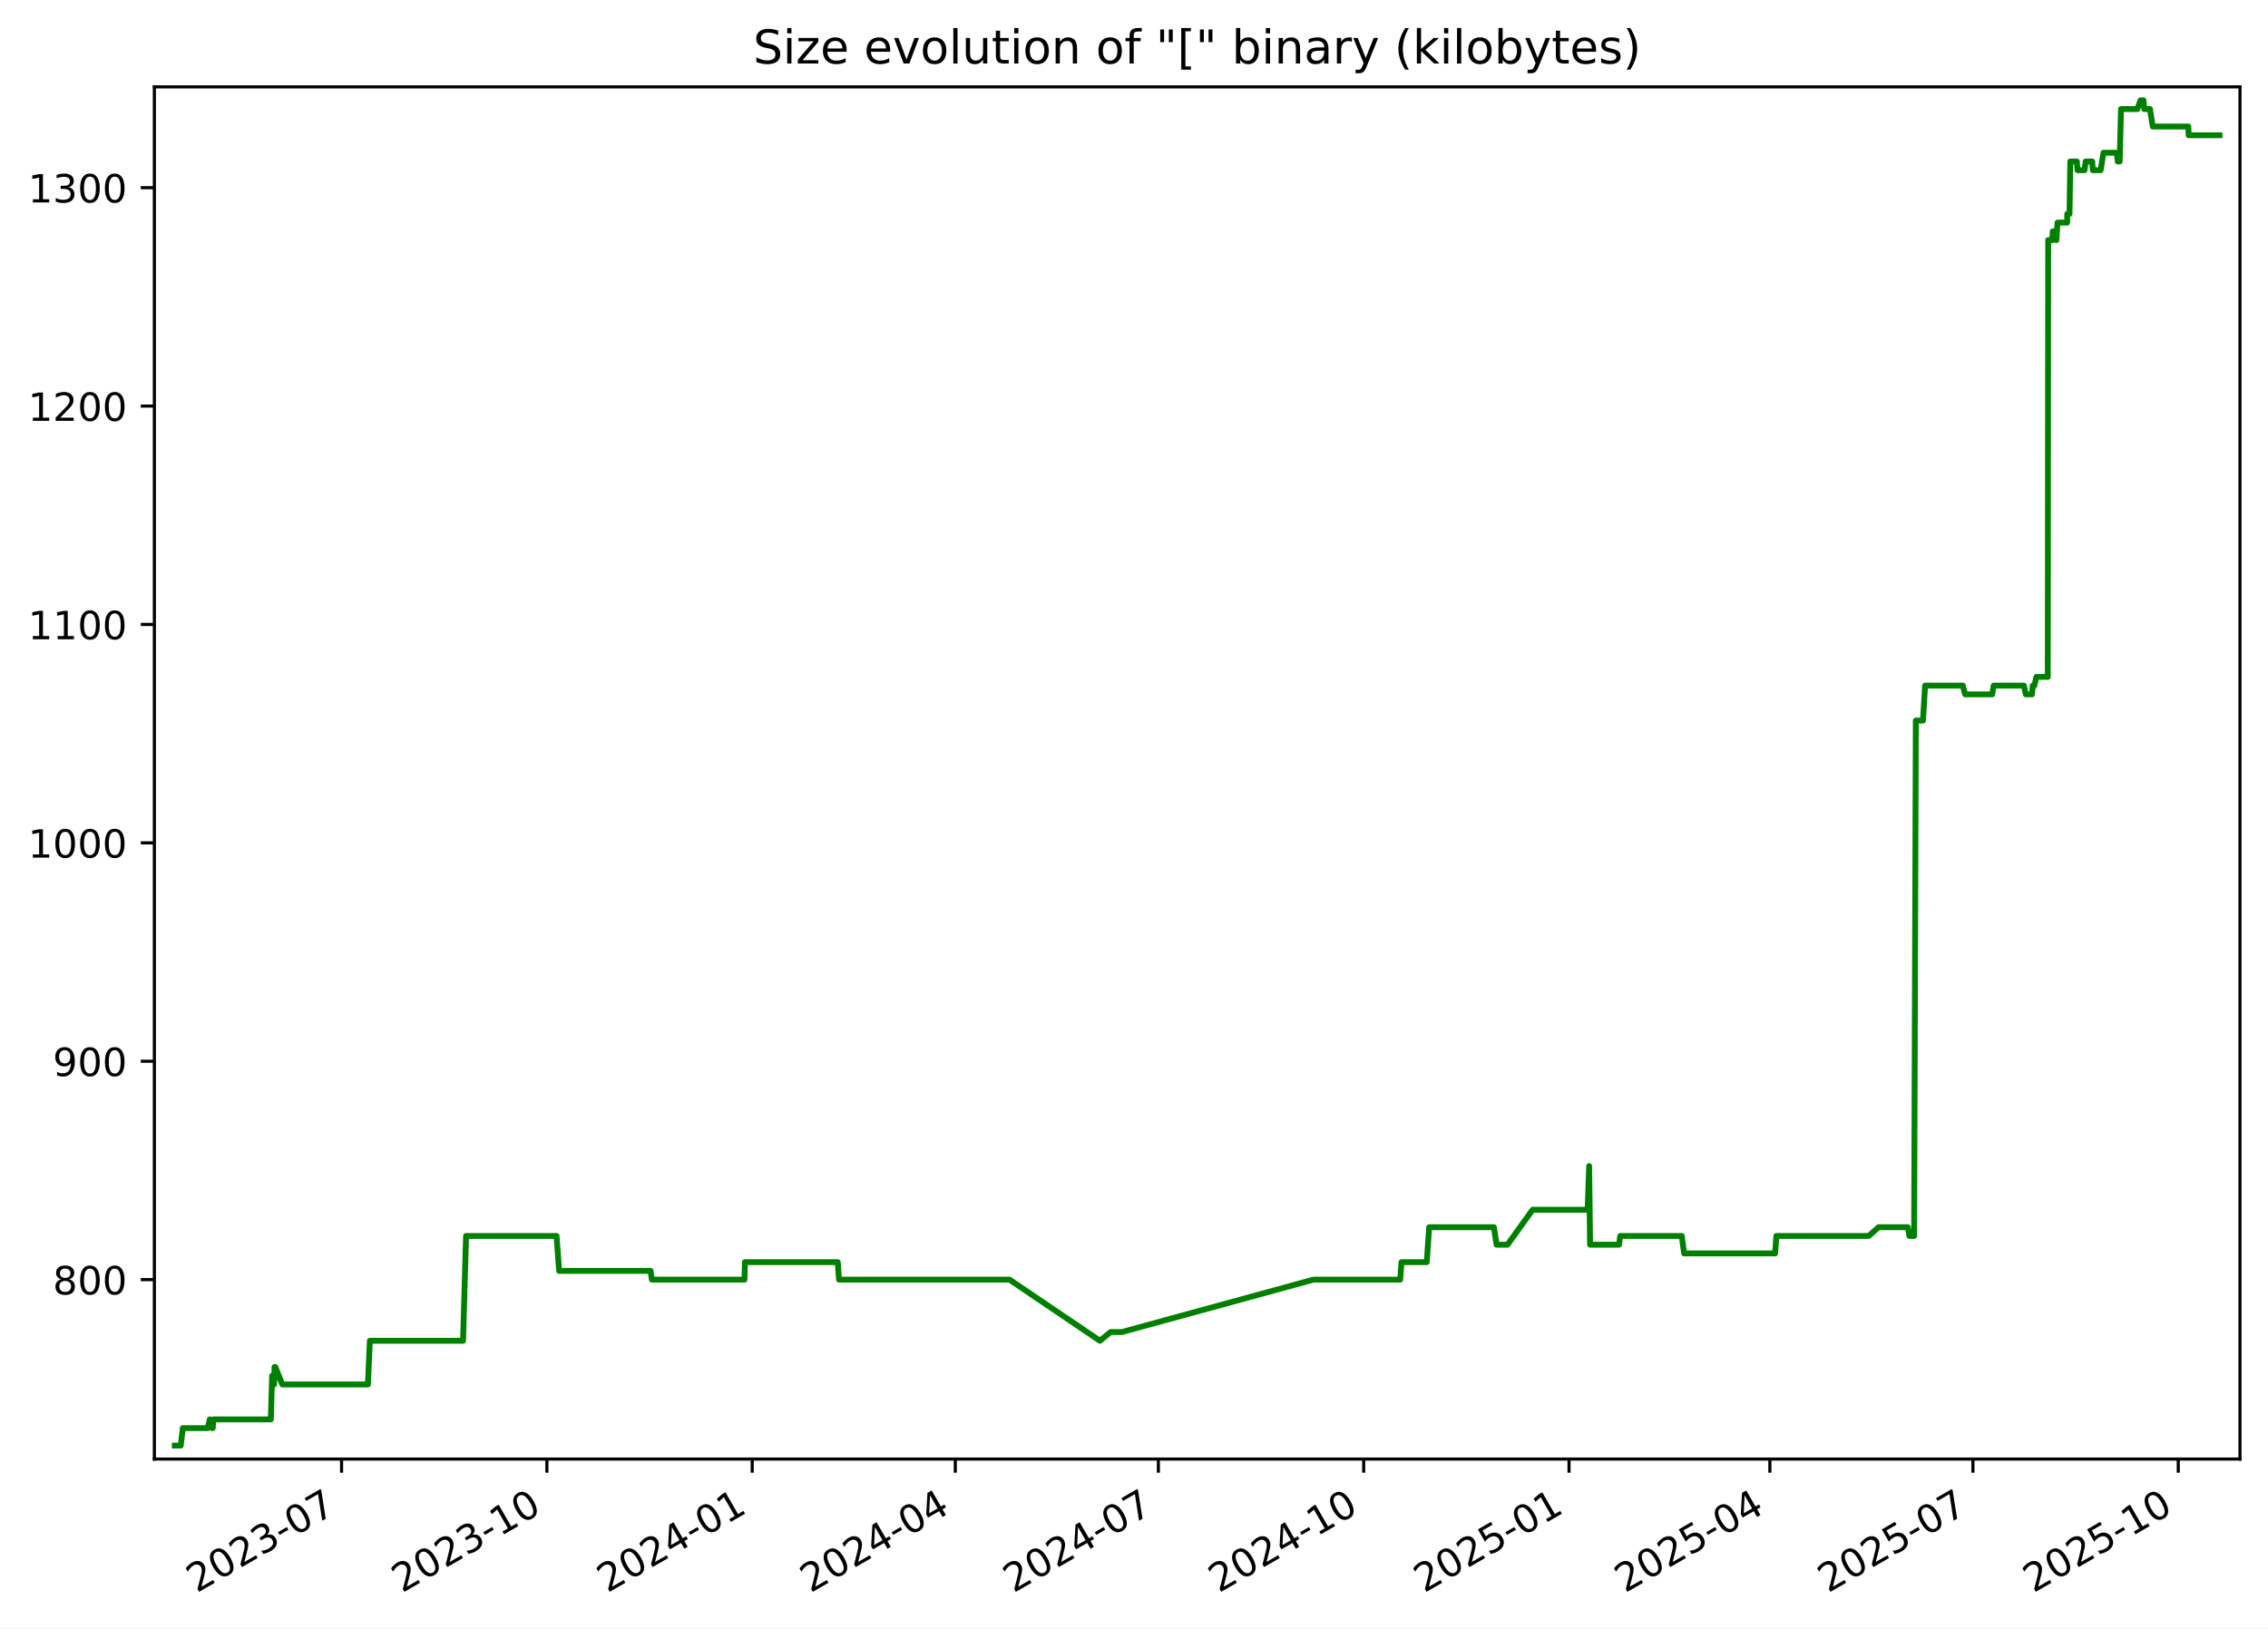
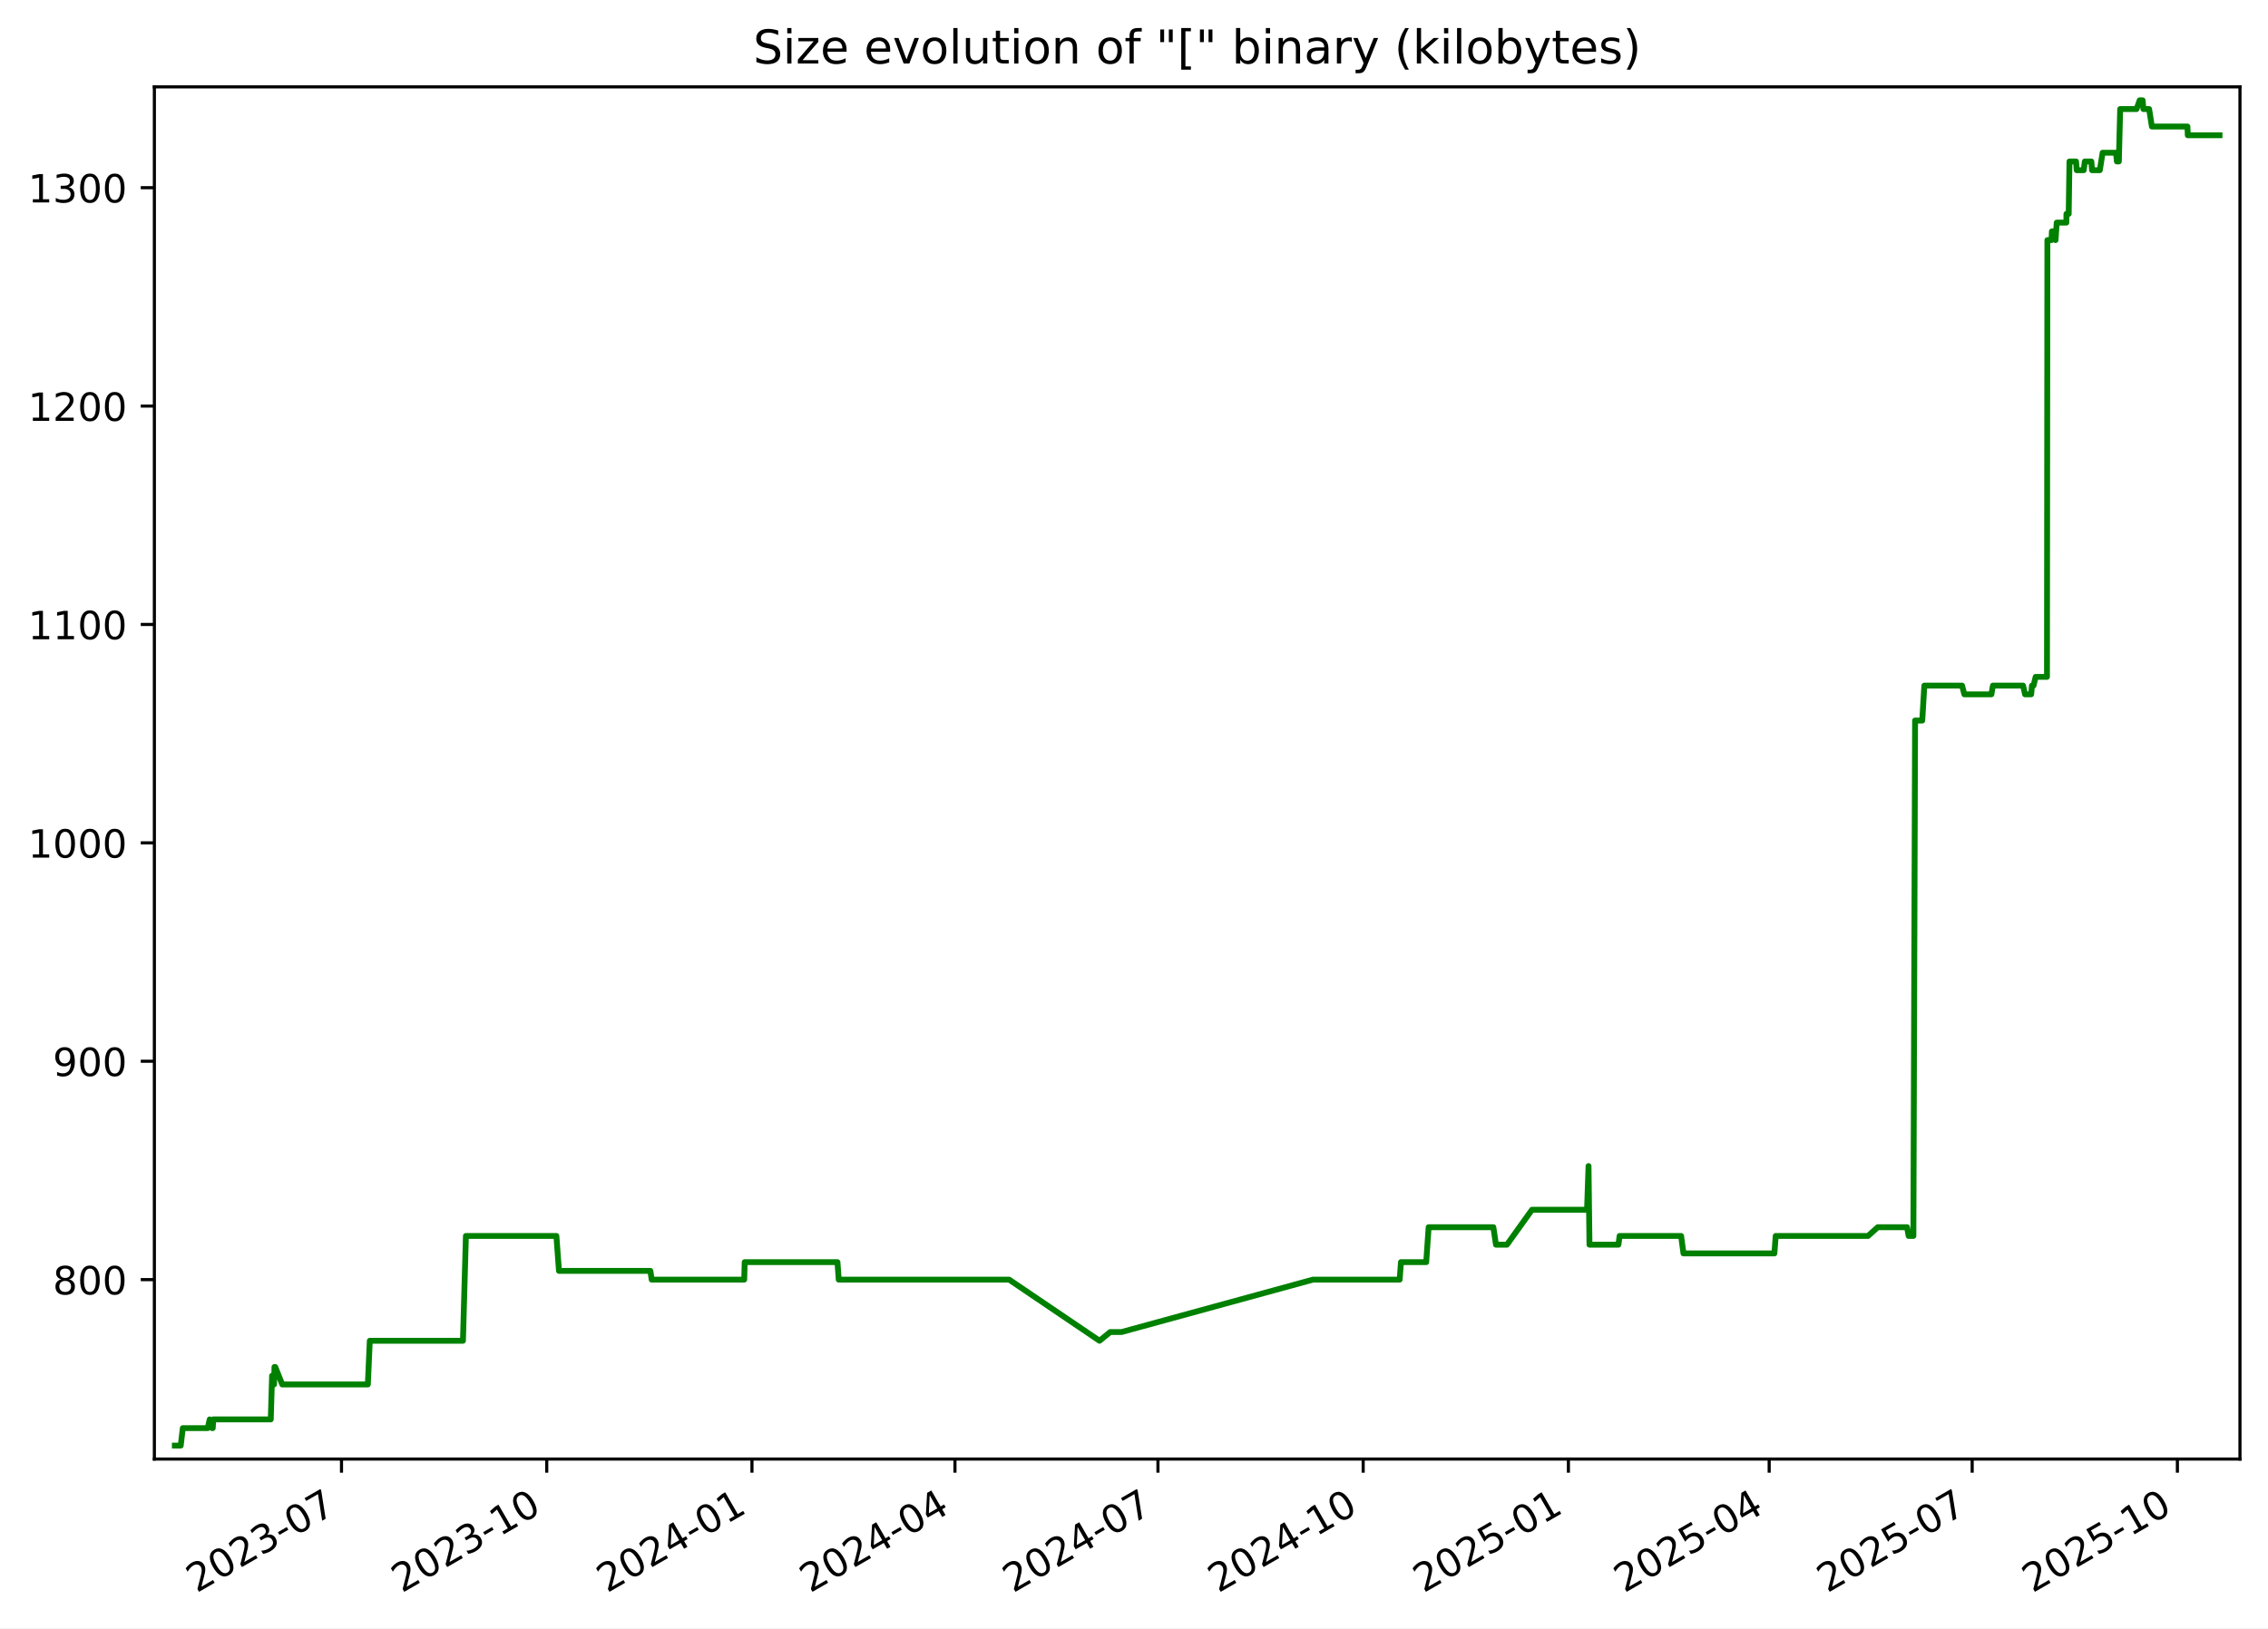
<svg xmlns="http://www.w3.org/2000/svg" xmlns:xlink="http://www.w3.org/1999/xlink" width="582.53pt" height="418.303pt" viewBox="0 0 582.53 418.303" version="1.1">
  <defs>
    <style type="text/css">*{stroke-linejoin: round; stroke-linecap: butt}</style>
  </defs>
  <g id="figure_1">
    <g id="patch_1">
      <path d="M -0 418.303  L 582.53 418.303  L 582.53 0  L -0 0  z " style="fill: #ffffff" />
    </g>
    <g id="axes_1">
      <g id="patch_2">
        <path d="M 39.65 374.83  L 575.33 374.83  L 575.33 22.318  L 39.65 22.318  z " style="fill: #ffffff" />
      </g>
      <g id="matplotlib.axis_1">
        <g id="xtick_1">
          <g id="line2d_1">
            <defs>
-               <path id="m15a835288b" d="M 0 0  L 0 3.5  " style="stroke: #000000; stroke-width: 0.8" />
+               <path id="m08a3b16de8" d="M 0 0  L 0 3.5  " style="stroke: #000000; stroke-width: 0.8" />
            </defs>
            <g>
-               <use xlink:href="#m15a835288b" x="87.732" y="374.83" style="stroke: #000000; stroke-width: 0.8" />
+               <use xlink:href="#m08a3b16de8" x="87.714" y="374.83" style="stroke: #000000; stroke-width: 0.8" />
            </g>
          </g>
          <g id="text_1">
-             <g transform="translate(50.50731 409.302) rotate(-30) scale(0.1 -0.1)">
+             <g transform="translate(50.4888 409.302) rotate(-30) scale(0.1 -0.1)">
              <defs>
                <path id="DejaVuSans-32" d="M 1228 531  L 3431 531  L 3431 0  L 469 0  L 469 531  Q 828 903 1448 1529  Q 2069 2156 2228 2338  Q 2531 2678 2651 2914  Q 2772 3150 2772 3378  Q 2772 3750 2511 3984  Q 2250 4219 1831 4219  Q 1534 4219 1204 4116  Q 875 4013 500 3803  L 500 4441  Q 881 4594 1212 4672  Q 1544 4750 1819 4750  Q 2544 4750 2975 4387  Q 3406 4025 3406 3419  Q 3406 3131 3298 2873  Q 3191 2616 2906 2266  Q 2828 2175 2409 1742  Q 1991 1309 1228 531  z " transform="scale(0.015625)" />
                <path id="DejaVuSans-30" d="M 2034 4250  Q 1547 4250 1301 3770  Q 1056 3291 1056 2328  Q 1056 1369 1301 889  Q 1547 409 2034 409  Q 2525 409 2770 889  Q 3016 1369 3016 2328  Q 3016 3291 2770 3770  Q 2525 4250 2034 4250  z M 2034 4750  Q 2819 4750 3233 4129  Q 3647 3509 3647 2328  Q 3647 1150 3233 529  Q 2819 -91 2034 -91  Q 1250 -91 836 529  Q 422 1150 422 2328  Q 422 3509 836 4129  Q 1250 4750 2034 4750  z " transform="scale(0.015625)" />
                <path id="DejaVuSans-33" d="M 2597 2516  Q 3050 2419 3304 2112  Q 3559 1806 3559 1356  Q 3559 666 3084 287  Q 2609 -91 1734 -91  Q 1441 -91 1130 -33  Q 819 25 488 141  L 488 750  Q 750 597 1062 519  Q 1375 441 1716 441  Q 2309 441 2620 675  Q 2931 909 2931 1356  Q 2931 1769 2642 2001  Q 2353 2234 1838 2234  L 1294 2234  L 1294 2753  L 1863 2753  Q 2328 2753 2575 2939  Q 2822 3125 2822 3475  Q 2822 3834 2567 4026  Q 2313 4219 1838 4219  Q 1578 4219 1281 4162  Q 984 4106 628 3988  L 628 4550  Q 988 4650 1302 4700  Q 1616 4750 1894 4750  Q 2613 4750 3031 4423  Q 3450 4097 3450 3541  Q 3450 3153 3228 2886  Q 3006 2619 2597 2516  z " transform="scale(0.015625)" />
                <path id="DejaVuSans-2d" d="M 313 2009  L 1997 2009  L 1997 1497  L 313 1497  L 313 2009  z " transform="scale(0.015625)" />
                <path id="DejaVuSans-37" d="M 525 4666  L 3525 4666  L 3525 4397  L 1831 0  L 1172 0  L 2766 4134  L 525 4134  L 525 4666  z " transform="scale(0.015625)" />
              </defs>
              <use xlink:href="#DejaVuSans-32" />
              <use xlink:href="#DejaVuSans-30" x="63.623" />
              <use xlink:href="#DejaVuSans-32" x="127.246" />
              <use xlink:href="#DejaVuSans-33" x="190.869" />
              <use xlink:href="#DejaVuSans-2d" x="254.492" />
              <use xlink:href="#DejaVuSans-30" x="290.576" />
              <use xlink:href="#DejaVuSans-37" x="354.199" />
            </g>
          </g>
        </g>
        <g id="xtick_2">
          <g id="line2d_2">
            <g>
-               <use xlink:href="#m15a835288b" x="140.467" y="374.83" style="stroke: #000000; stroke-width: 0.8" />
+               <use xlink:href="#m08a3b16de8" x="140.426" y="374.83" style="stroke: #000000; stroke-width: 0.8" />
            </g>
          </g>
          <g id="text_2">
-             <g transform="translate(103.2424 409.302) rotate(-30) scale(0.1 -0.1)">
+             <g transform="translate(103.2011 409.302) rotate(-30) scale(0.1 -0.1)">
              <defs>
                <path id="DejaVuSans-31" d="M 794 531  L 1825 531  L 1825 4091  L 703 3866  L 703 4441  L 1819 4666  L 2450 4666  L 2450 531  L 3481 531  L 3481 0  L 794 0  L 794 531  z " transform="scale(0.015625)" />
              </defs>
              <use xlink:href="#DejaVuSans-32" />
              <use xlink:href="#DejaVuSans-30" x="63.623" />
              <use xlink:href="#DejaVuSans-32" x="127.246" />
              <use xlink:href="#DejaVuSans-33" x="190.869" />
              <use xlink:href="#DejaVuSans-2d" x="254.492" />
              <use xlink:href="#DejaVuSans-31" x="290.576" />
              <use xlink:href="#DejaVuSans-30" x="354.199" />
            </g>
          </g>
        </g>
        <g id="xtick_3">
          <g id="line2d_3">
            <g>
-               <use xlink:href="#m15a835288b" x="193.202" y="374.83" style="stroke: #000000; stroke-width: 0.8" />
+               <use xlink:href="#m08a3b16de8" x="193.138" y="374.83" style="stroke: #000000; stroke-width: 0.8" />
            </g>
          </g>
          <g id="text_3">
-             <g transform="translate(155.9774 409.302) rotate(-30) scale(0.1 -0.1)">
+             <g transform="translate(155.9133 409.302) rotate(-30) scale(0.1 -0.1)">
              <defs>
                <path id="DejaVuSans-34" d="M 2419 4116  L 825 1625  L 2419 1625  L 2419 4116  z M 2253 4666  L 3047 4666  L 3047 1625  L 3713 1625  L 3713 1100  L 3047 1100  L 3047 0  L 2419 0  L 2419 1100  L 313 1100  L 313 1709  L 2253 4666  z " transform="scale(0.015625)" />
              </defs>
              <use xlink:href="#DejaVuSans-32" />
              <use xlink:href="#DejaVuSans-30" x="63.623" />
              <use xlink:href="#DejaVuSans-32" x="127.246" />
              <use xlink:href="#DejaVuSans-34" x="190.869" />
              <use xlink:href="#DejaVuSans-2d" x="254.492" />
              <use xlink:href="#DejaVuSans-30" x="290.576" />
              <use xlink:href="#DejaVuSans-31" x="354.199" />
            </g>
          </g>
        </g>
        <g id="xtick_4">
          <g id="line2d_4">
            <g>
-               <use xlink:href="#m15a835288b" x="245.364" y="374.83" style="stroke: #000000; stroke-width: 0.8" />
+               <use xlink:href="#m08a3b16de8" x="245.277" y="374.83" style="stroke: #000000; stroke-width: 0.8" />
            </g>
          </g>
          <g id="text_4">
-             <g transform="translate(208.1392 409.302) rotate(-30) scale(0.1 -0.1)">
+             <g transform="translate(208.0526 409.302) rotate(-30) scale(0.1 -0.1)">
              <use xlink:href="#DejaVuSans-32" />
              <use xlink:href="#DejaVuSans-30" x="63.623" />
              <use xlink:href="#DejaVuSans-32" x="127.246" />
              <use xlink:href="#DejaVuSans-34" x="190.869" />
              <use xlink:href="#DejaVuSans-2d" x="254.492" />
              <use xlink:href="#DejaVuSans-30" x="290.576" />
              <use xlink:href="#DejaVuSans-34" x="354.199" />
            </g>
          </g>
        </g>
        <g id="xtick_5">
          <g id="line2d_5">
            <g>
-               <use xlink:href="#m15a835288b" x="297.526" y="374.83" style="stroke: #000000; stroke-width: 0.8" />
+               <use xlink:href="#m08a3b16de8" x="297.417" y="374.83" style="stroke: #000000; stroke-width: 0.8" />
            </g>
          </g>
          <g id="text_5">
-             <g transform="translate(260.3011 409.302) rotate(-30) scale(0.1 -0.1)">
+             <g transform="translate(260.1919 409.302) rotate(-30) scale(0.1 -0.1)">
              <use xlink:href="#DejaVuSans-32" />
              <use xlink:href="#DejaVuSans-30" x="63.623" />
              <use xlink:href="#DejaVuSans-32" x="127.246" />
              <use xlink:href="#DejaVuSans-34" x="190.869" />
              <use xlink:href="#DejaVuSans-2d" x="254.492" />
              <use xlink:href="#DejaVuSans-30" x="290.576" />
              <use xlink:href="#DejaVuSans-37" x="354.199" />
            </g>
          </g>
        </g>
        <g id="xtick_6">
          <g id="line2d_6">
            <g>
-               <use xlink:href="#m15a835288b" x="350.261" y="374.83" style="stroke: #000000; stroke-width: 0.8" />
+               <use xlink:href="#m08a3b16de8" x="350.129" y="374.83" style="stroke: #000000; stroke-width: 0.8" />
            </g>
          </g>
          <g id="text_6">
-             <g transform="translate(313.0361 409.302) rotate(-30) scale(0.1 -0.1)">
+             <g transform="translate(312.9042 409.302) rotate(-30) scale(0.1 -0.1)">
              <use xlink:href="#DejaVuSans-32" />
              <use xlink:href="#DejaVuSans-30" x="63.623" />
              <use xlink:href="#DejaVuSans-32" x="127.246" />
              <use xlink:href="#DejaVuSans-34" x="190.869" />
              <use xlink:href="#DejaVuSans-2d" x="254.492" />
              <use xlink:href="#DejaVuSans-31" x="290.576" />
              <use xlink:href="#DejaVuSans-30" x="354.199" />
            </g>
          </g>
        </g>
        <g id="xtick_7">
          <g id="line2d_7">
            <g>
-               <use xlink:href="#m15a835288b" x="402.996" y="374.83" style="stroke: #000000; stroke-width: 0.8" />
+               <use xlink:href="#m08a3b16de8" x="402.841" y="374.83" style="stroke: #000000; stroke-width: 0.8" />
            </g>
          </g>
          <g id="text_7">
-             <g transform="translate(365.7712 409.302) rotate(-30) scale(0.1 -0.1)">
+             <g transform="translate(365.6164 409.302) rotate(-30) scale(0.1 -0.1)">
              <defs>
                <path id="DejaVuSans-35" d="M 691 4666  L 3169 4666  L 3169 4134  L 1269 4134  L 1269 2991  Q 1406 3038 1543 3061  Q 1681 3084 1819 3084  Q 2600 3084 3056 2656  Q 3513 2228 3513 1497  Q 3513 744 3044 326  Q 2575 -91 1722 -91  Q 1428 -91 1123 -41  Q 819 9 494 109  L 494 744  Q 775 591 1075 516  Q 1375 441 1709 441  Q 2250 441 2565 725  Q 2881 1009 2881 1497  Q 2881 1984 2565 2268  Q 2250 2553 1709 2553  Q 1456 2553 1204 2497  Q 953 2441 691 2322  L 691 4666  z " transform="scale(0.015625)" />
              </defs>
              <use xlink:href="#DejaVuSans-32" />
              <use xlink:href="#DejaVuSans-30" x="63.623" />
              <use xlink:href="#DejaVuSans-32" x="127.246" />
              <use xlink:href="#DejaVuSans-35" x="190.869" />
              <use xlink:href="#DejaVuSans-2d" x="254.492" />
              <use xlink:href="#DejaVuSans-30" x="290.576" />
              <use xlink:href="#DejaVuSans-31" x="354.199" />
            </g>
          </g>
        </g>
        <g id="xtick_8">
          <g id="line2d_8">
            <g>
-               <use xlink:href="#m15a835288b" x="454.585" y="374.83" style="stroke: #000000; stroke-width: 0.8" />
+               <use xlink:href="#m08a3b16de8" x="454.408" y="374.83" style="stroke: #000000; stroke-width: 0.8" />
            </g>
          </g>
          <g id="text_8">
-             <g transform="translate(417.3598 409.302) rotate(-30) scale(0.1 -0.1)">
+             <g transform="translate(417.1828 409.302) rotate(-30) scale(0.1 -0.1)">
              <use xlink:href="#DejaVuSans-32" />
              <use xlink:href="#DejaVuSans-30" x="63.623" />
              <use xlink:href="#DejaVuSans-32" x="127.246" />
              <use xlink:href="#DejaVuSans-35" x="190.869" />
              <use xlink:href="#DejaVuSans-2d" x="254.492" />
              <use xlink:href="#DejaVuSans-30" x="290.576" />
              <use xlink:href="#DejaVuSans-34" x="354.199" />
            </g>
          </g>
        </g>
        <g id="xtick_9">
          <g id="line2d_9">
            <g>
-               <use xlink:href="#m15a835288b" x="506.746" y="374.83" style="stroke: #000000; stroke-width: 0.8" />
+               <use xlink:href="#m08a3b16de8" x="506.547" y="374.83" style="stroke: #000000; stroke-width: 0.8" />
            </g>
          </g>
          <g id="text_9">
-             <g transform="translate(469.5217 409.302) rotate(-30) scale(0.1 -0.1)">
+             <g transform="translate(469.3221 409.302) rotate(-30) scale(0.1 -0.1)">
              <use xlink:href="#DejaVuSans-32" />
              <use xlink:href="#DejaVuSans-30" x="63.623" />
              <use xlink:href="#DejaVuSans-32" x="127.246" />
              <use xlink:href="#DejaVuSans-35" x="190.869" />
              <use xlink:href="#DejaVuSans-2d" x="254.492" />
              <use xlink:href="#DejaVuSans-30" x="290.576" />
              <use xlink:href="#DejaVuSans-37" x="354.199" />
            </g>
          </g>
        </g>
        <g id="xtick_10">
          <g id="line2d_10">
            <g>
-               <use xlink:href="#m15a835288b" x="559.482" y="374.83" style="stroke: #000000; stroke-width: 0.8" />
+               <use xlink:href="#m08a3b16de8" x="559.259" y="374.83" style="stroke: #000000; stroke-width: 0.8" />
            </g>
          </g>
          <g id="text_10">
-             <g transform="translate(522.2567 409.302) rotate(-30) scale(0.1 -0.1)">
+             <g transform="translate(522.0343 409.302) rotate(-30) scale(0.1 -0.1)">
              <use xlink:href="#DejaVuSans-32" />
              <use xlink:href="#DejaVuSans-30" x="63.623" />
              <use xlink:href="#DejaVuSans-32" x="127.246" />
              <use xlink:href="#DejaVuSans-35" x="190.869" />
              <use xlink:href="#DejaVuSans-2d" x="254.492" />
              <use xlink:href="#DejaVuSans-31" x="290.576" />
              <use xlink:href="#DejaVuSans-30" x="354.199" />
            </g>
          </g>
        </g>
      </g>
      <g id="matplotlib.axis_2">
        <g id="ytick_1">
          <g id="line2d_11">
            <defs>
-               <path id="m47feff61bf" d="M 0 0  L -3.5 0  " style="stroke: #000000; stroke-width: 0.8" />
+               <path id="m502e66a016" d="M 0 0  L -3.5 0  " style="stroke: #000000; stroke-width: 0.8" />
            </defs>
            <g>
-               <use xlink:href="#m47feff61bf" x="39.65" y="328.735" style="stroke: #000000; stroke-width: 0.8" />
+               <use xlink:href="#m502e66a016" x="39.65" y="328.735" style="stroke: #000000; stroke-width: 0.8" />
            </g>
          </g>
          <g id="text_11">
            <g transform="translate(13.5625 332.5344) scale(0.1 -0.1)">
              <defs>
                <path id="DejaVuSans-38" d="M 2034 2216  Q 1584 2216 1326 1975  Q 1069 1734 1069 1313  Q 1069 891 1326 650  Q 1584 409 2034 409  Q 2484 409 2743 651  Q 3003 894 3003 1313  Q 3003 1734 2745 1975  Q 2488 2216 2034 2216  z M 1403 2484  Q 997 2584 770 2862  Q 544 3141 544 3541  Q 544 4100 942 4425  Q 1341 4750 2034 4750  Q 2731 4750 3128 4425  Q 3525 4100 3525 3541  Q 3525 3141 3298 2862  Q 3072 2584 2669 2484  Q 3125 2378 3379 2068  Q 3634 1759 3634 1313  Q 3634 634 3220 271  Q 2806 -91 2034 -91  Q 1263 -91 848 271  Q 434 634 434 1313  Q 434 1759 690 2068  Q 947 2378 1403 2484  z M 1172 3481  Q 1172 3119 1398 2916  Q 1625 2713 2034 2713  Q 2441 2713 2670 2916  Q 2900 3119 2900 3481  Q 2900 3844 2670 4047  Q 2441 4250 2034 4250  Q 1625 4250 1398 4047  Q 1172 3844 1172 3481  z " transform="scale(0.015625)" />
              </defs>
              <use xlink:href="#DejaVuSans-38" />
              <use xlink:href="#DejaVuSans-30" x="63.623" />
              <use xlink:href="#DejaVuSans-30" x="127.246" />
            </g>
          </g>
        </g>
        <g id="ytick_2">
          <g id="line2d_12">
            <g>
-               <use xlink:href="#m47feff61bf" x="39.65" y="272.631" style="stroke: #000000; stroke-width: 0.8" />
+               <use xlink:href="#m502e66a016" x="39.65" y="272.631" style="stroke: #000000; stroke-width: 0.8" />
            </g>
          </g>
          <g id="text_12">
            <g transform="translate(13.5625 276.4305) scale(0.1 -0.1)">
              <defs>
                <path id="DejaVuSans-39" d="M 703 97  L 703 672  Q 941 559 1184 500  Q 1428 441 1663 441  Q 2288 441 2617 861  Q 2947 1281 2994 2138  Q 2813 1869 2534 1725  Q 2256 1581 1919 1581  Q 1219 1581 811 2004  Q 403 2428 403 3163  Q 403 3881 828 4315  Q 1253 4750 1959 4750  Q 2769 4750 3195 4129  Q 3622 3509 3622 2328  Q 3622 1225 3098 567  Q 2575 -91 1691 -91  Q 1453 -91 1209 -44  Q 966 3 703 97  z M 1959 2075  Q 2384 2075 2632 2365  Q 2881 2656 2881 3163  Q 2881 3666 2632 3958  Q 2384 4250 1959 4250  Q 1534 4250 1286 3958  Q 1038 3666 1038 3163  Q 1038 2656 1286 2365  Q 1534 2075 1959 2075  z " transform="scale(0.015625)" />
              </defs>
              <use xlink:href="#DejaVuSans-39" />
              <use xlink:href="#DejaVuSans-30" x="63.623" />
              <use xlink:href="#DejaVuSans-30" x="127.246" />
            </g>
          </g>
        </g>
        <g id="ytick_3">
          <g id="line2d_13">
            <g>
-               <use xlink:href="#m47feff61bf" x="39.65" y="216.527" style="stroke: #000000; stroke-width: 0.8" />
+               <use xlink:href="#m502e66a016" x="39.65" y="216.527" style="stroke: #000000; stroke-width: 0.8" />
            </g>
          </g>
          <g id="text_13">
            <g transform="translate(7.2 220.3266) scale(0.1 -0.1)">
              <use xlink:href="#DejaVuSans-31" />
              <use xlink:href="#DejaVuSans-30" x="63.623" />
              <use xlink:href="#DejaVuSans-30" x="127.246" />
              <use xlink:href="#DejaVuSans-30" x="190.869" />
            </g>
          </g>
        </g>
        <g id="ytick_4">
          <g id="line2d_14">
            <g>
-               <use xlink:href="#m47feff61bf" x="39.65" y="160.423" style="stroke: #000000; stroke-width: 0.8" />
+               <use xlink:href="#m502e66a016" x="39.65" y="160.423" style="stroke: #000000; stroke-width: 0.8" />
            </g>
          </g>
          <g id="text_14">
            <g transform="translate(7.2 164.2227) scale(0.1 -0.1)">
              <use xlink:href="#DejaVuSans-31" />
              <use xlink:href="#DejaVuSans-31" x="63.623" />
              <use xlink:href="#DejaVuSans-30" x="127.246" />
              <use xlink:href="#DejaVuSans-30" x="190.869" />
            </g>
          </g>
        </g>
        <g id="ytick_5">
          <g id="line2d_15">
            <g>
-               <use xlink:href="#m47feff61bf" x="39.65" y="104.32" style="stroke: #000000; stroke-width: 0.8" />
+               <use xlink:href="#m502e66a016" x="39.65" y="104.32" style="stroke: #000000; stroke-width: 0.8" />
            </g>
          </g>
          <g id="text_15">
            <g transform="translate(7.2 108.1188) scale(0.1 -0.1)">
              <use xlink:href="#DejaVuSans-31" />
              <use xlink:href="#DejaVuSans-32" x="63.623" />
              <use xlink:href="#DejaVuSans-30" x="127.246" />
              <use xlink:href="#DejaVuSans-30" x="190.869" />
            </g>
          </g>
        </g>
        <g id="ytick_6">
          <g id="line2d_16">
            <g>
-               <use xlink:href="#m47feff61bf" x="39.65" y="48.216" style="stroke: #000000; stroke-width: 0.8" />
+               <use xlink:href="#m502e66a016" x="39.65" y="48.216" style="stroke: #000000; stroke-width: 0.8" />
            </g>
          </g>
          <g id="text_16">
            <g transform="translate(7.2 52.0149) scale(0.1 -0.1)">
              <use xlink:href="#DejaVuSans-31" />
              <use xlink:href="#DejaVuSans-33" x="63.623" />
              <use xlink:href="#DejaVuSans-30" x="127.246" />
              <use xlink:href="#DejaVuSans-30" x="190.869" />
            </g>
          </g>
        </g>
      </g>
      <g id="line2d_17">
-         <path d="M 44.902 371.374  L 46.419 371.374  L 46.95 366.886  L 53.356 366.886  L 53.872 364.642  L 54.488 366.886  L 54.646 366.886  L 54.775 364.642  L 69.557 364.642  L 69.893 353.421  L 70.405 355.665  L 70.509 351.177  L 70.712 351.177  L 72.499 355.665  L 94.501 355.665  L 95.001 344.444  L 118.942 344.444  L 119.697 317.514  L 142.949 317.514  L 143.614 326.491  L 167.103 326.491  L 167.431 328.735  L 191.213 328.735  L 191.337 324.247  L 215.176 324.247  L 215.498 328.735  L 259.282 328.735  L 282.515 344.444  L 285.258 342.2  L 288.167 342.2  L 337.355 328.735  L 359.636 328.735  L 359.97 324.247  L 366.459 324.247  L 367.079 315.27  L 383.709 315.27  L 384.382 319.759  L 387.204 319.759  L 393.642 310.782  L 407.785 310.782  L 408.168 299.561  L 408.408 319.759  L 415.847 319.759  L 416.154 317.514  L 431.959 317.514  L 432.561 322.003  L 455.925 322.003  L 456.263 317.514  L 479.991 317.514  L 482.495 315.27  L 490.011 315.27  L 490.426 317.514  L 491.643 317.514  L 492.078 185.109  L 493.92 185.109  L 494.454 176.133  L 504.151 176.133  L 504.736 178.377  L 511.683 178.377  L 512.077 176.133  L 519.822 176.133  L 520.336 178.377  L 521.906 178.377  L 522.113 176.133  L 522.518 176.133  L 523.059 173.888  L 525.97 173.888  L 526.073 61.681  L 527.13 61.681  L 527.236 59.436  L 527.799 59.436  L 528.172 61.681  L 528.474 57.192  L 530.95 57.192  L 530.969 54.948  L 531.549 54.948  L 531.745 41.483  L 533.436 41.483  L 533.613 43.727  L 535.406 43.727  L 535.691 41.483  L 537.37 41.483  L 537.547 43.727  L 539.547 43.727  L 540.263 39.239  L 543.714 39.239  L 543.931 41.483  L 544.436 41.483  L 544.777 28.018  L 548.982 28.018  L 549.783 25.774  L 550.553 25.774  L 550.742 28.018  L 552.216 28.018  L 552.927 32.507  L 562.063 32.507  L 562.152 34.751  L 570.078 34.751  L 570.078 34.751  " clip-path="url(#p4b33253080)" style="fill: none; stroke: #008000; stroke-width: 1.5; stroke-linecap: square" />
+         <path d="M 44.902 371.374  L 46.419 371.374  L 46.949 366.886  L 53.352 366.886  L 53.868 364.642  L 54.484 366.886  L 54.642 366.886  L 54.771 364.642  L 69.547 364.642  L 69.882 353.421  L 70.394 355.665  L 70.498 351.177  L 70.701 351.177  L 72.487 355.665  L 94.48 355.665  L 94.979 344.444  L 118.91 344.444  L 119.665 317.514  L 142.907 317.514  L 143.571 326.491  L 167.051 326.491  L 167.378 328.735  L 191.15 328.735  L 191.273 324.247  L 215.103 324.247  L 215.424 328.735  L 259.19 328.735  L 282.412 344.444  L 285.154 342.2  L 288.062 342.2  L 337.229 328.735  L 359.5 328.735  L 359.834 324.247  L 366.32 324.247  L 366.94 315.27  L 383.562 315.27  L 384.235 319.759  L 387.056 319.759  L 393.491 310.782  L 407.629 310.782  L 408.011 299.561  L 408.251 319.759  L 415.687 319.759  L 415.993 317.514  L 431.792 317.514  L 432.394 322.003  L 455.748 322.003  L 456.085 317.514  L 479.803 317.514  L 482.306 315.27  L 489.819 315.27  L 490.234 317.514  L 491.45 317.514  L 491.885 185.109  L 493.726 185.109  L 494.259 176.133  L 503.952 176.133  L 504.538 178.377  L 511.481 178.377  L 511.875 176.133  L 519.617 176.133  L 520.131 178.377  L 521.7 178.377  L 521.907 176.133  L 522.311 176.133  L 522.852 173.888  L 525.762 173.888  L 525.865 61.681  L 526.922 61.681  L 527.028 59.436  L 527.59 59.436  L 527.963 61.681  L 528.265 57.192  L 530.74 57.192  L 530.759 54.948  L 531.339 54.948  L 531.535 41.483  L 533.225 41.483  L 533.402 43.727  L 535.194 43.727  L 535.479 41.483  L 537.157 41.483  L 537.334 43.727  L 539.334 43.727  L 540.049 39.239  L 543.499 39.239  L 543.716 41.483  L 544.22 41.483  L 544.561 28.018  L 548.765 28.018  L 549.565 25.774  L 550.334 25.774  L 550.524 28.018  L 551.996 28.018  L 552.707 32.507  L 561.84 32.507  L 561.928 34.751  L 570.078 34.751  L 570.078 34.751  " clip-path="url(#p9860655426)" style="fill: none; stroke: #008000; stroke-width: 1.5; stroke-linecap: square" />
      </g>
      <g id="patch_3">
        <path d="M 39.65 374.83  L 39.65 22.318  " style="fill: none; stroke: #000000; stroke-width: 0.8; stroke-linejoin: miter; stroke-linecap: square" />
      </g>
      <g id="patch_4">
        <path d="M 575.33 374.83  L 575.33 22.318  " style="fill: none; stroke: #000000; stroke-width: 0.8; stroke-linejoin: miter; stroke-linecap: square" />
      </g>
      <g id="patch_5">
        <path d="M 39.65 374.83  L 575.33 374.83  " style="fill: none; stroke: #000000; stroke-width: 0.8; stroke-linejoin: miter; stroke-linecap: square" />
      </g>
      <g id="patch_6">
        <path d="M 39.65 22.318  L 575.33 22.318  " style="fill: none; stroke: #000000; stroke-width: 0.8; stroke-linejoin: miter; stroke-linecap: square" />
      </g>
      <g id="text_17">
        <g transform="translate(193.4534 16.31812) scale(0.12 -0.12)">
          <defs>
            <path id="DejaVuSans-53" d="M 3425 4513  L 3425 3897  Q 3066 4069 2747 4153  Q 2428 4238 2131 4238  Q 1616 4238 1336 4038  Q 1056 3838 1056 3469  Q 1056 3159 1242 3001  Q 1428 2844 1947 2747  L 2328 2669  Q 3034 2534 3370 2195  Q 3706 1856 3706 1288  Q 3706 609 3251 259  Q 2797 -91 1919 -91  Q 1588 -91 1214 -16  Q 841 59 441 206  L 441 856  Q 825 641 1194 531  Q 1563 422 1919 422  Q 2459 422 2753 634  Q 3047 847 3047 1241  Q 3047 1584 2836 1778  Q 2625 1972 2144 2069  L 1759 2144  Q 1053 2284 737 2584  Q 422 2884 422 3419  Q 422 4038 858 4394  Q 1294 4750 2059 4750  Q 2388 4750 2728 4690  Q 3069 4631 3425 4513  z " transform="scale(0.015625)" />
            <path id="DejaVuSans-69" d="M 603 3500  L 1178 3500  L 1178 0  L 603 0  L 603 3500  z M 603 4863  L 1178 4863  L 1178 4134  L 603 4134  L 603 4863  z " transform="scale(0.015625)" />
            <path id="DejaVuSans-7a" d="M 353 3500  L 3084 3500  L 3084 2975  L 922 459  L 3084 459  L 3084 0  L 275 0  L 275 525  L 2438 3041  L 353 3041  L 353 3500  z " transform="scale(0.015625)" />
            <path id="DejaVuSans-65" d="M 3597 1894  L 3597 1613  L 953 1613  Q 991 1019 1311 708  Q 1631 397 2203 397  Q 2534 397 2845 478  Q 3156 559 3463 722  L 3463 178  Q 3153 47 2828 -22  Q 2503 -91 2169 -91  Q 1331 -91 842 396  Q 353 884 353 1716  Q 353 2575 817 3079  Q 1281 3584 2069 3584  Q 2775 3584 3186 3129  Q 3597 2675 3597 1894  z M 3022 2063  Q 3016 2534 2758 2815  Q 2500 3097 2075 3097  Q 1594 3097 1305 2825  Q 1016 2553 972 2059  L 3022 2063  z " transform="scale(0.015625)" />
            <path id="DejaVuSans-20" transform="scale(0.015625)" />
            <path id="DejaVuSans-76" d="M 191 3500  L 800 3500  L 1894 563  L 2988 3500  L 3597 3500  L 2284 0  L 1503 0  L 191 3500  z " transform="scale(0.015625)" />
            <path id="DejaVuSans-6f" d="M 1959 3097  Q 1497 3097 1228 2736  Q 959 2375 959 1747  Q 959 1119 1226 758  Q 1494 397 1959 397  Q 2419 397 2687 759  Q 2956 1122 2956 1747  Q 2956 2369 2687 2733  Q 2419 3097 1959 3097  z M 1959 3584  Q 2709 3584 3137 3096  Q 3566 2609 3566 1747  Q 3566 888 3137 398  Q 2709 -91 1959 -91  Q 1206 -91 779 398  Q 353 888 353 1747  Q 353 2609 779 3096  Q 1206 3584 1959 3584  z " transform="scale(0.015625)" />
            <path id="DejaVuSans-6c" d="M 603 4863  L 1178 4863  L 1178 0  L 603 0  L 603 4863  z " transform="scale(0.015625)" />
            <path id="DejaVuSans-75" d="M 544 1381  L 544 3500  L 1119 3500  L 1119 1403  Q 1119 906 1312 657  Q 1506 409 1894 409  Q 2359 409 2629 706  Q 2900 1003 2900 1516  L 2900 3500  L 3475 3500  L 3475 0  L 2900 0  L 2900 538  Q 2691 219 2414 64  Q 2138 -91 1772 -91  Q 1169 -91 856 284  Q 544 659 544 1381  z M 1991 3584  L 1991 3584  z " transform="scale(0.015625)" />
            <path id="DejaVuSans-74" d="M 1172 4494  L 1172 3500  L 2356 3500  L 2356 3053  L 1172 3053  L 1172 1153  Q 1172 725 1289 603  Q 1406 481 1766 481  L 2356 481  L 2356 0  L 1766 0  Q 1100 0 847 248  Q 594 497 594 1153  L 594 3053  L 172 3053  L 172 3500  L 594 3500  L 594 4494  L 1172 4494  z " transform="scale(0.015625)" />
            <path id="DejaVuSans-6e" d="M 3513 2113  L 3513 0  L 2938 0  L 2938 2094  Q 2938 2591 2744 2837  Q 2550 3084 2163 3084  Q 1697 3084 1428 2787  Q 1159 2491 1159 1978  L 1159 0  L 581 0  L 581 3500  L 1159 3500  L 1159 2956  Q 1366 3272 1645 3428  Q 1925 3584 2291 3584  Q 2894 3584 3203 3211  Q 3513 2838 3513 2113  z " transform="scale(0.015625)" />
            <path id="DejaVuSans-66" d="M 2375 4863  L 2375 4384  L 1825 4384  Q 1516 4384 1395 4259  Q 1275 4134 1275 3809  L 1275 3500  L 2222 3500  L 2222 3053  L 1275 3053  L 1275 0  L 697 0  L 697 3053  L 147 3053  L 147 3500  L 697 3500  L 697 3744  Q 697 4328 969 4595  Q 1241 4863 1831 4863  L 2375 4863  z " transform="scale(0.015625)" />
            <path id="DejaVuSans-22" d="M 1147 4666  L 1147 2931  L 616 2931  L 616 4666  L 1147 4666  z M 2328 4666  L 2328 2931  L 1797 2931  L 1797 4666  L 2328 4666  z " transform="scale(0.015625)" />
            <path id="DejaVuSans-5b" d="M 550 4863  L 1875 4863  L 1875 4416  L 1125 4416  L 1125 -397  L 1875 -397  L 1875 -844  L 550 -844  L 550 4863  z " transform="scale(0.015625)" />
            <path id="DejaVuSans-62" d="M 3116 1747  Q 3116 2381 2855 2742  Q 2594 3103 2138 3103  Q 1681 3103 1420 2742  Q 1159 2381 1159 1747  Q 1159 1113 1420 752  Q 1681 391 2138 391  Q 2594 391 2855 752  Q 3116 1113 3116 1747  z M 1159 2969  Q 1341 3281 1617 3432  Q 1894 3584 2278 3584  Q 2916 3584 3314 3078  Q 3713 2572 3713 1747  Q 3713 922 3314 415  Q 2916 -91 2278 -91  Q 1894 -91 1617 61  Q 1341 213 1159 525  L 1159 0  L 581 0  L 581 4863  L 1159 4863  L 1159 2969  z " transform="scale(0.015625)" />
            <path id="DejaVuSans-61" d="M 2194 1759  Q 1497 1759 1228 1600  Q 959 1441 959 1056  Q 959 750 1161 570  Q 1363 391 1709 391  Q 2188 391 2477 730  Q 2766 1069 2766 1631  L 2766 1759  L 2194 1759  z M 3341 1997  L 3341 0  L 2766 0  L 2766 531  Q 2569 213 2275 61  Q 1981 -91 1556 -91  Q 1019 -91 701 211  Q 384 513 384 1019  Q 384 1609 779 1909  Q 1175 2209 1959 2209  L 2766 2209  L 2766 2266  Q 2766 2663 2505 2880  Q 2244 3097 1772 3097  Q 1472 3097 1187 3025  Q 903 2953 641 2809  L 641 3341  Q 956 3463 1253 3523  Q 1550 3584 1831 3584  Q 2591 3584 2966 3190  Q 3341 2797 3341 1997  z " transform="scale(0.015625)" />
            <path id="DejaVuSans-72" d="M 2631 2963  Q 2534 3019 2420 3045  Q 2306 3072 2169 3072  Q 1681 3072 1420 2755  Q 1159 2438 1159 1844  L 1159 0  L 581 0  L 581 3500  L 1159 3500  L 1159 2956  Q 1341 3275 1631 3429  Q 1922 3584 2338 3584  Q 2397 3584 2469 3576  Q 2541 3569 2628 3553  L 2631 2963  z " transform="scale(0.015625)" />
            <path id="DejaVuSans-79" d="M 2059 -325  Q 1816 -950 1584 -1140  Q 1353 -1331 966 -1331  L 506 -1331  L 506 -850  L 844 -850  Q 1081 -850 1212 -737  Q 1344 -625 1503 -206  L 1606 56  L 191 3500  L 800 3500  L 1894 763  L 2988 3500  L 3597 3500  L 2059 -325  z " transform="scale(0.015625)" />
            <path id="DejaVuSans-28" d="M 1984 4856  Q 1566 4138 1362 3434  Q 1159 2731 1159 2009  Q 1159 1288 1364 580  Q 1569 -128 1984 -844  L 1484 -844  Q 1016 -109 783 600  Q 550 1309 550 2009  Q 550 2706 781 3412  Q 1013 4119 1484 4856  L 1984 4856  z " transform="scale(0.015625)" />
            <path id="DejaVuSans-6b" d="M 581 4863  L 1159 4863  L 1159 1991  L 2875 3500  L 3609 3500  L 1753 1863  L 3688 0  L 2938 0  L 1159 1709  L 1159 0  L 581 0  L 581 4863  z " transform="scale(0.015625)" />
            <path id="DejaVuSans-73" d="M 2834 3397  L 2834 2853  Q 2591 2978 2328 3040  Q 2066 3103 1784 3103  Q 1356 3103 1142 2972  Q 928 2841 928 2578  Q 928 2378 1081 2264  Q 1234 2150 1697 2047  L 1894 2003  Q 2506 1872 2764 1633  Q 3022 1394 3022 966  Q 3022 478 2636 193  Q 2250 -91 1575 -91  Q 1294 -91 989 -36  Q 684 19 347 128  L 347 722  Q 666 556 975 473  Q 1284 391 1588 391  Q 1994 391 2212 530  Q 2431 669 2431 922  Q 2431 1156 2273 1281  Q 2116 1406 1581 1522  L 1381 1569  Q 847 1681 609 1914  Q 372 2147 372 2553  Q 372 3047 722 3315  Q 1072 3584 1716 3584  Q 2034 3584 2315 3537  Q 2597 3491 2834 3397  z " transform="scale(0.015625)" />
            <path id="DejaVuSans-29" d="M 513 4856  L 1013 4856  Q 1481 4119 1714 3412  Q 1947 2706 1947 2009  Q 1947 1309 1714 600  Q 1481 -109 1013 -844  L 513 -844  Q 928 -128 1133 580  Q 1338 1288 1338 2009  Q 1338 2731 1133 3434  Q 928 4138 513 4856  z " transform="scale(0.015625)" />
          </defs>
          <use xlink:href="#DejaVuSans-53" />
          <use xlink:href="#DejaVuSans-69" x="63.477" />
          <use xlink:href="#DejaVuSans-7a" x="91.26" />
          <use xlink:href="#DejaVuSans-65" x="143.75" />
          <use xlink:href="#DejaVuSans-20" x="205.273" />
          <use xlink:href="#DejaVuSans-65" x="237.061" />
          <use xlink:href="#DejaVuSans-76" x="298.584" />
          <use xlink:href="#DejaVuSans-6f" x="357.764" />
          <use xlink:href="#DejaVuSans-6c" x="418.945" />
          <use xlink:href="#DejaVuSans-75" x="446.729" />
          <use xlink:href="#DejaVuSans-74" x="510.107" />
          <use xlink:href="#DejaVuSans-69" x="549.316" />
          <use xlink:href="#DejaVuSans-6f" x="577.1" />
          <use xlink:href="#DejaVuSans-6e" x="638.281" />
          <use xlink:href="#DejaVuSans-20" x="701.66" />
          <use xlink:href="#DejaVuSans-6f" x="733.447" />
          <use xlink:href="#DejaVuSans-66" x="794.629" />
          <use xlink:href="#DejaVuSans-20" x="829.834" />
          <use xlink:href="#DejaVuSans-22" x="861.621" />
          <use xlink:href="#DejaVuSans-5b" x="907.617" />
          <use xlink:href="#DejaVuSans-22" x="946.631" />
          <use xlink:href="#DejaVuSans-20" x="992.627" />
          <use xlink:href="#DejaVuSans-62" x="1024.414" />
          <use xlink:href="#DejaVuSans-69" x="1087.891" />
          <use xlink:href="#DejaVuSans-6e" x="1115.674" />
          <use xlink:href="#DejaVuSans-61" x="1179.053" />
          <use xlink:href="#DejaVuSans-72" x="1240.332" />
          <use xlink:href="#DejaVuSans-79" x="1281.445" />
          <use xlink:href="#DejaVuSans-20" x="1340.625" />
          <use xlink:href="#DejaVuSans-28" x="1372.412" />
          <use xlink:href="#DejaVuSans-6b" x="1411.426" />
          <use xlink:href="#DejaVuSans-69" x="1469.336" />
          <use xlink:href="#DejaVuSans-6c" x="1497.119" />
          <use xlink:href="#DejaVuSans-6f" x="1524.902" />
          <use xlink:href="#DejaVuSans-62" x="1586.084" />
          <use xlink:href="#DejaVuSans-79" x="1649.561" />
          <use xlink:href="#DejaVuSans-74" x="1708.74" />
          <use xlink:href="#DejaVuSans-65" x="1747.949" />
          <use xlink:href="#DejaVuSans-73" x="1809.473" />
          <use xlink:href="#DejaVuSans-29" x="1861.572" />
        </g>
      </g>
    </g>
  </g>
  <defs>
-     <clipPath id="p4b33253080">
+     <clipPath id="p9860655426">
      <rect x="39.65" y="22.318" width="535.68" height="352.512" />
    </clipPath>
  </defs>
</svg>
